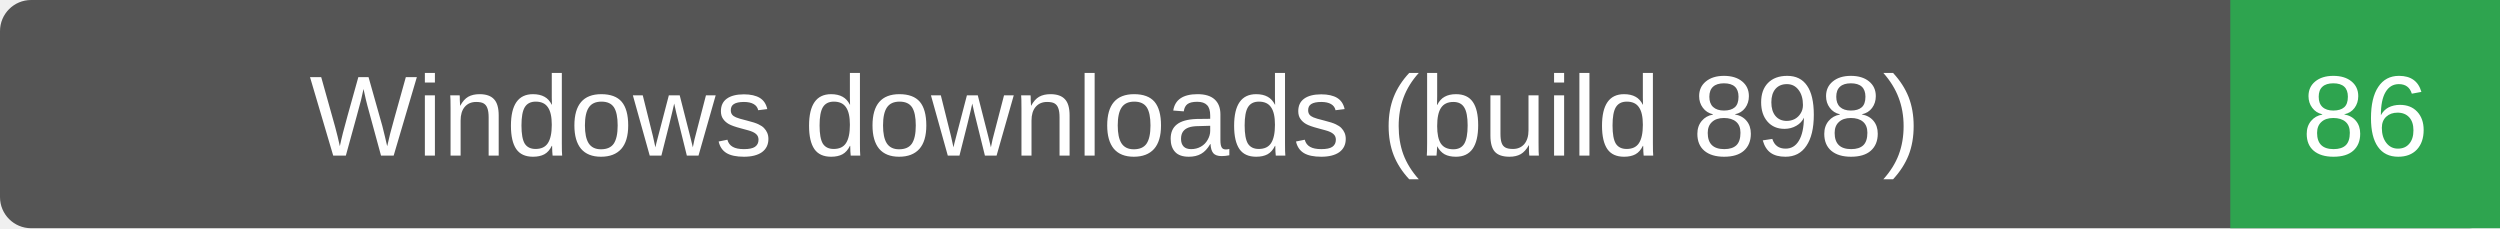
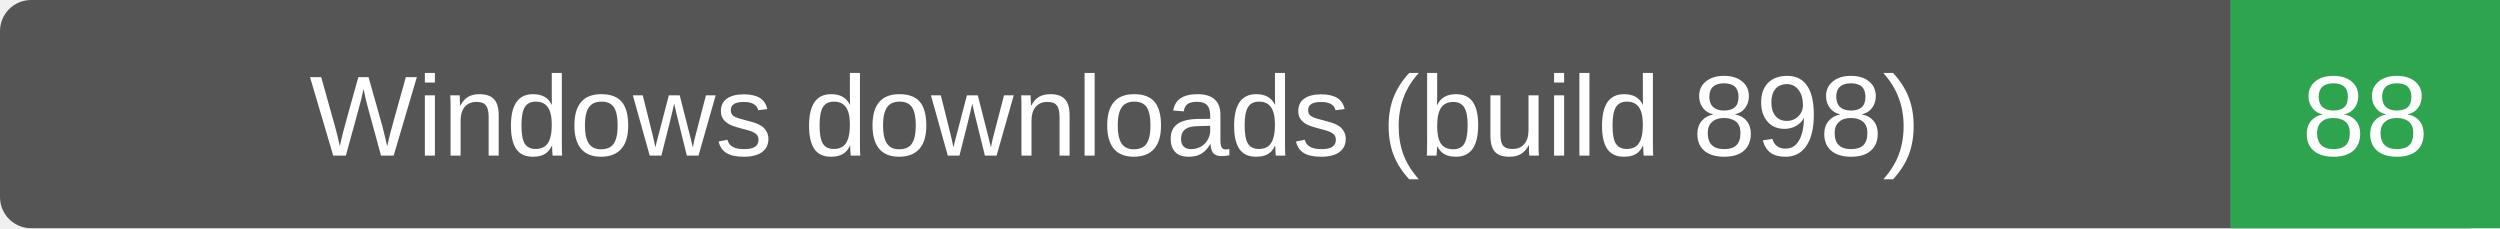
- <svg xmlns="http://www.w3.org/2000/svg" width="241" height="22" role="img" aria-label="Windows downloads (build 898): 86">
+ <svg xmlns="http://www.w3.org/2000/svg" width="241" height="22" role="img" aria-label="Windows downloads (build 898): 88">
  <rect width="241" height="22" rx="3" fill="#555" />
  <path d="M215 0h26v22h-26z" fill="#2ea44f" />
  <g fill="#fff" text-anchor="middle" font-family="Verdana,Arial,sans-serif" font-size="11">
    <text x="107.5" y="15">Windows downloads (build 898)</text>
-     <text x="228.0" y="15">86</text>
+     <text x="228.0" y="15">88</text>
  </g>
</svg>
